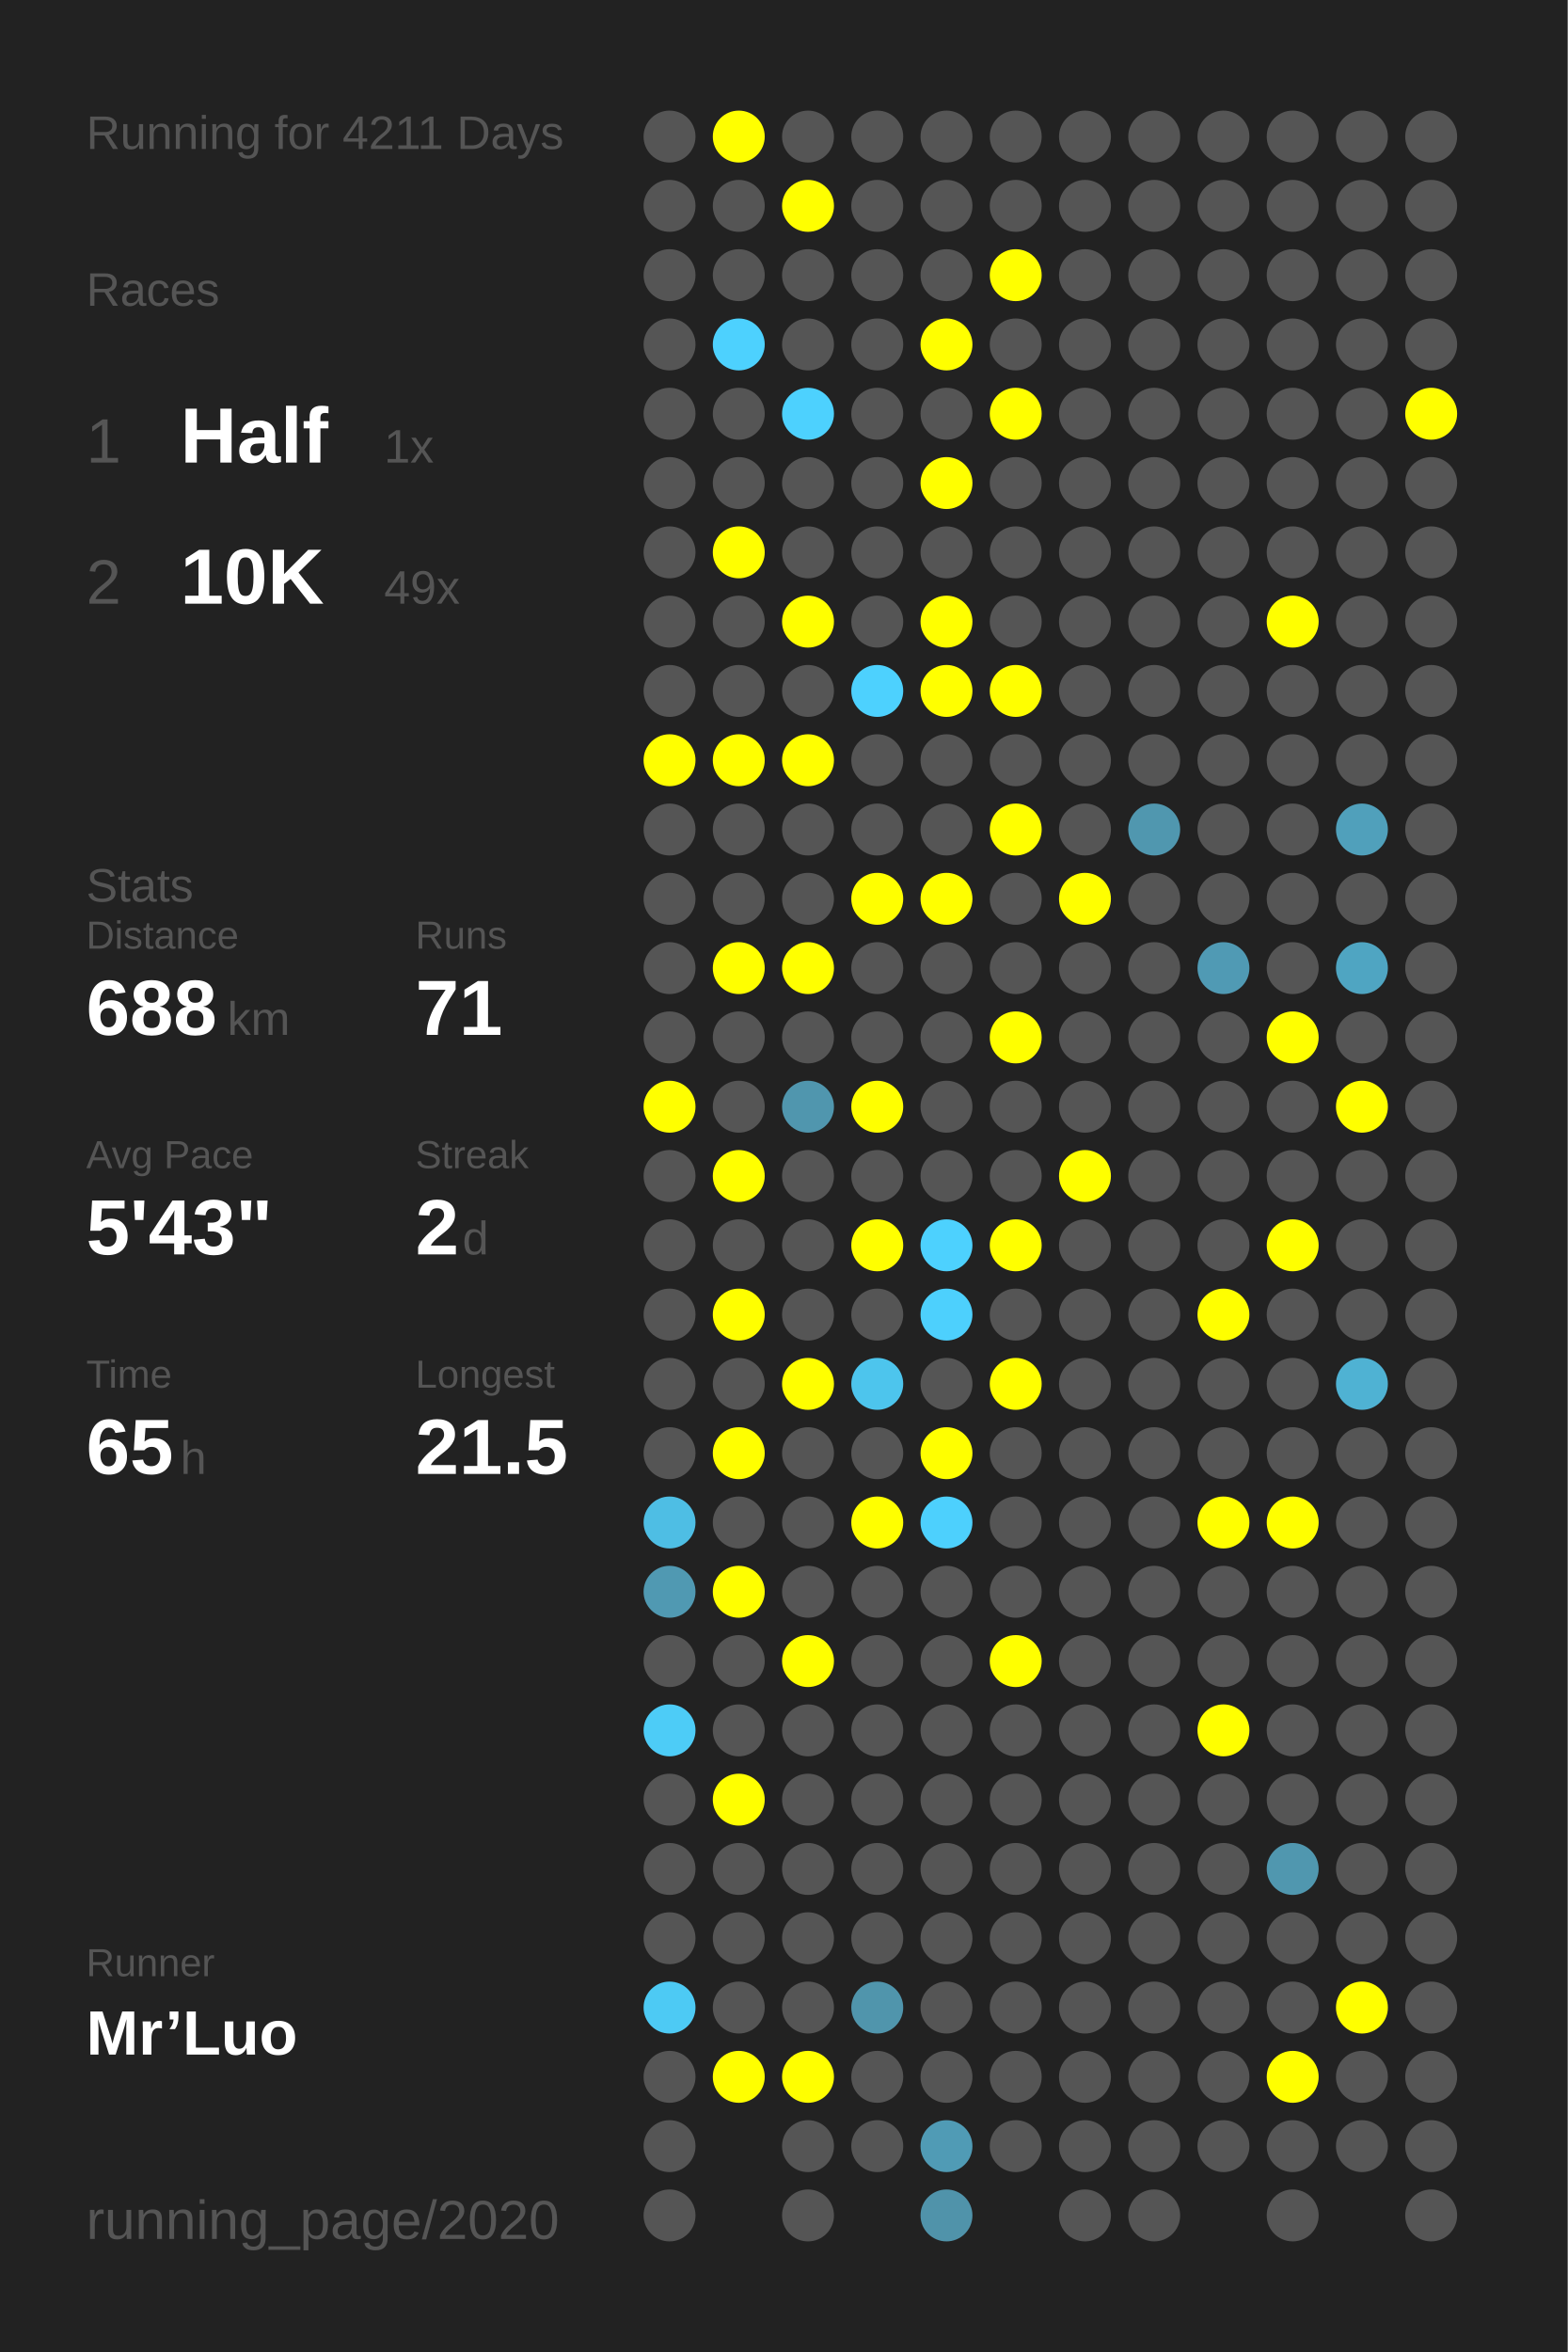
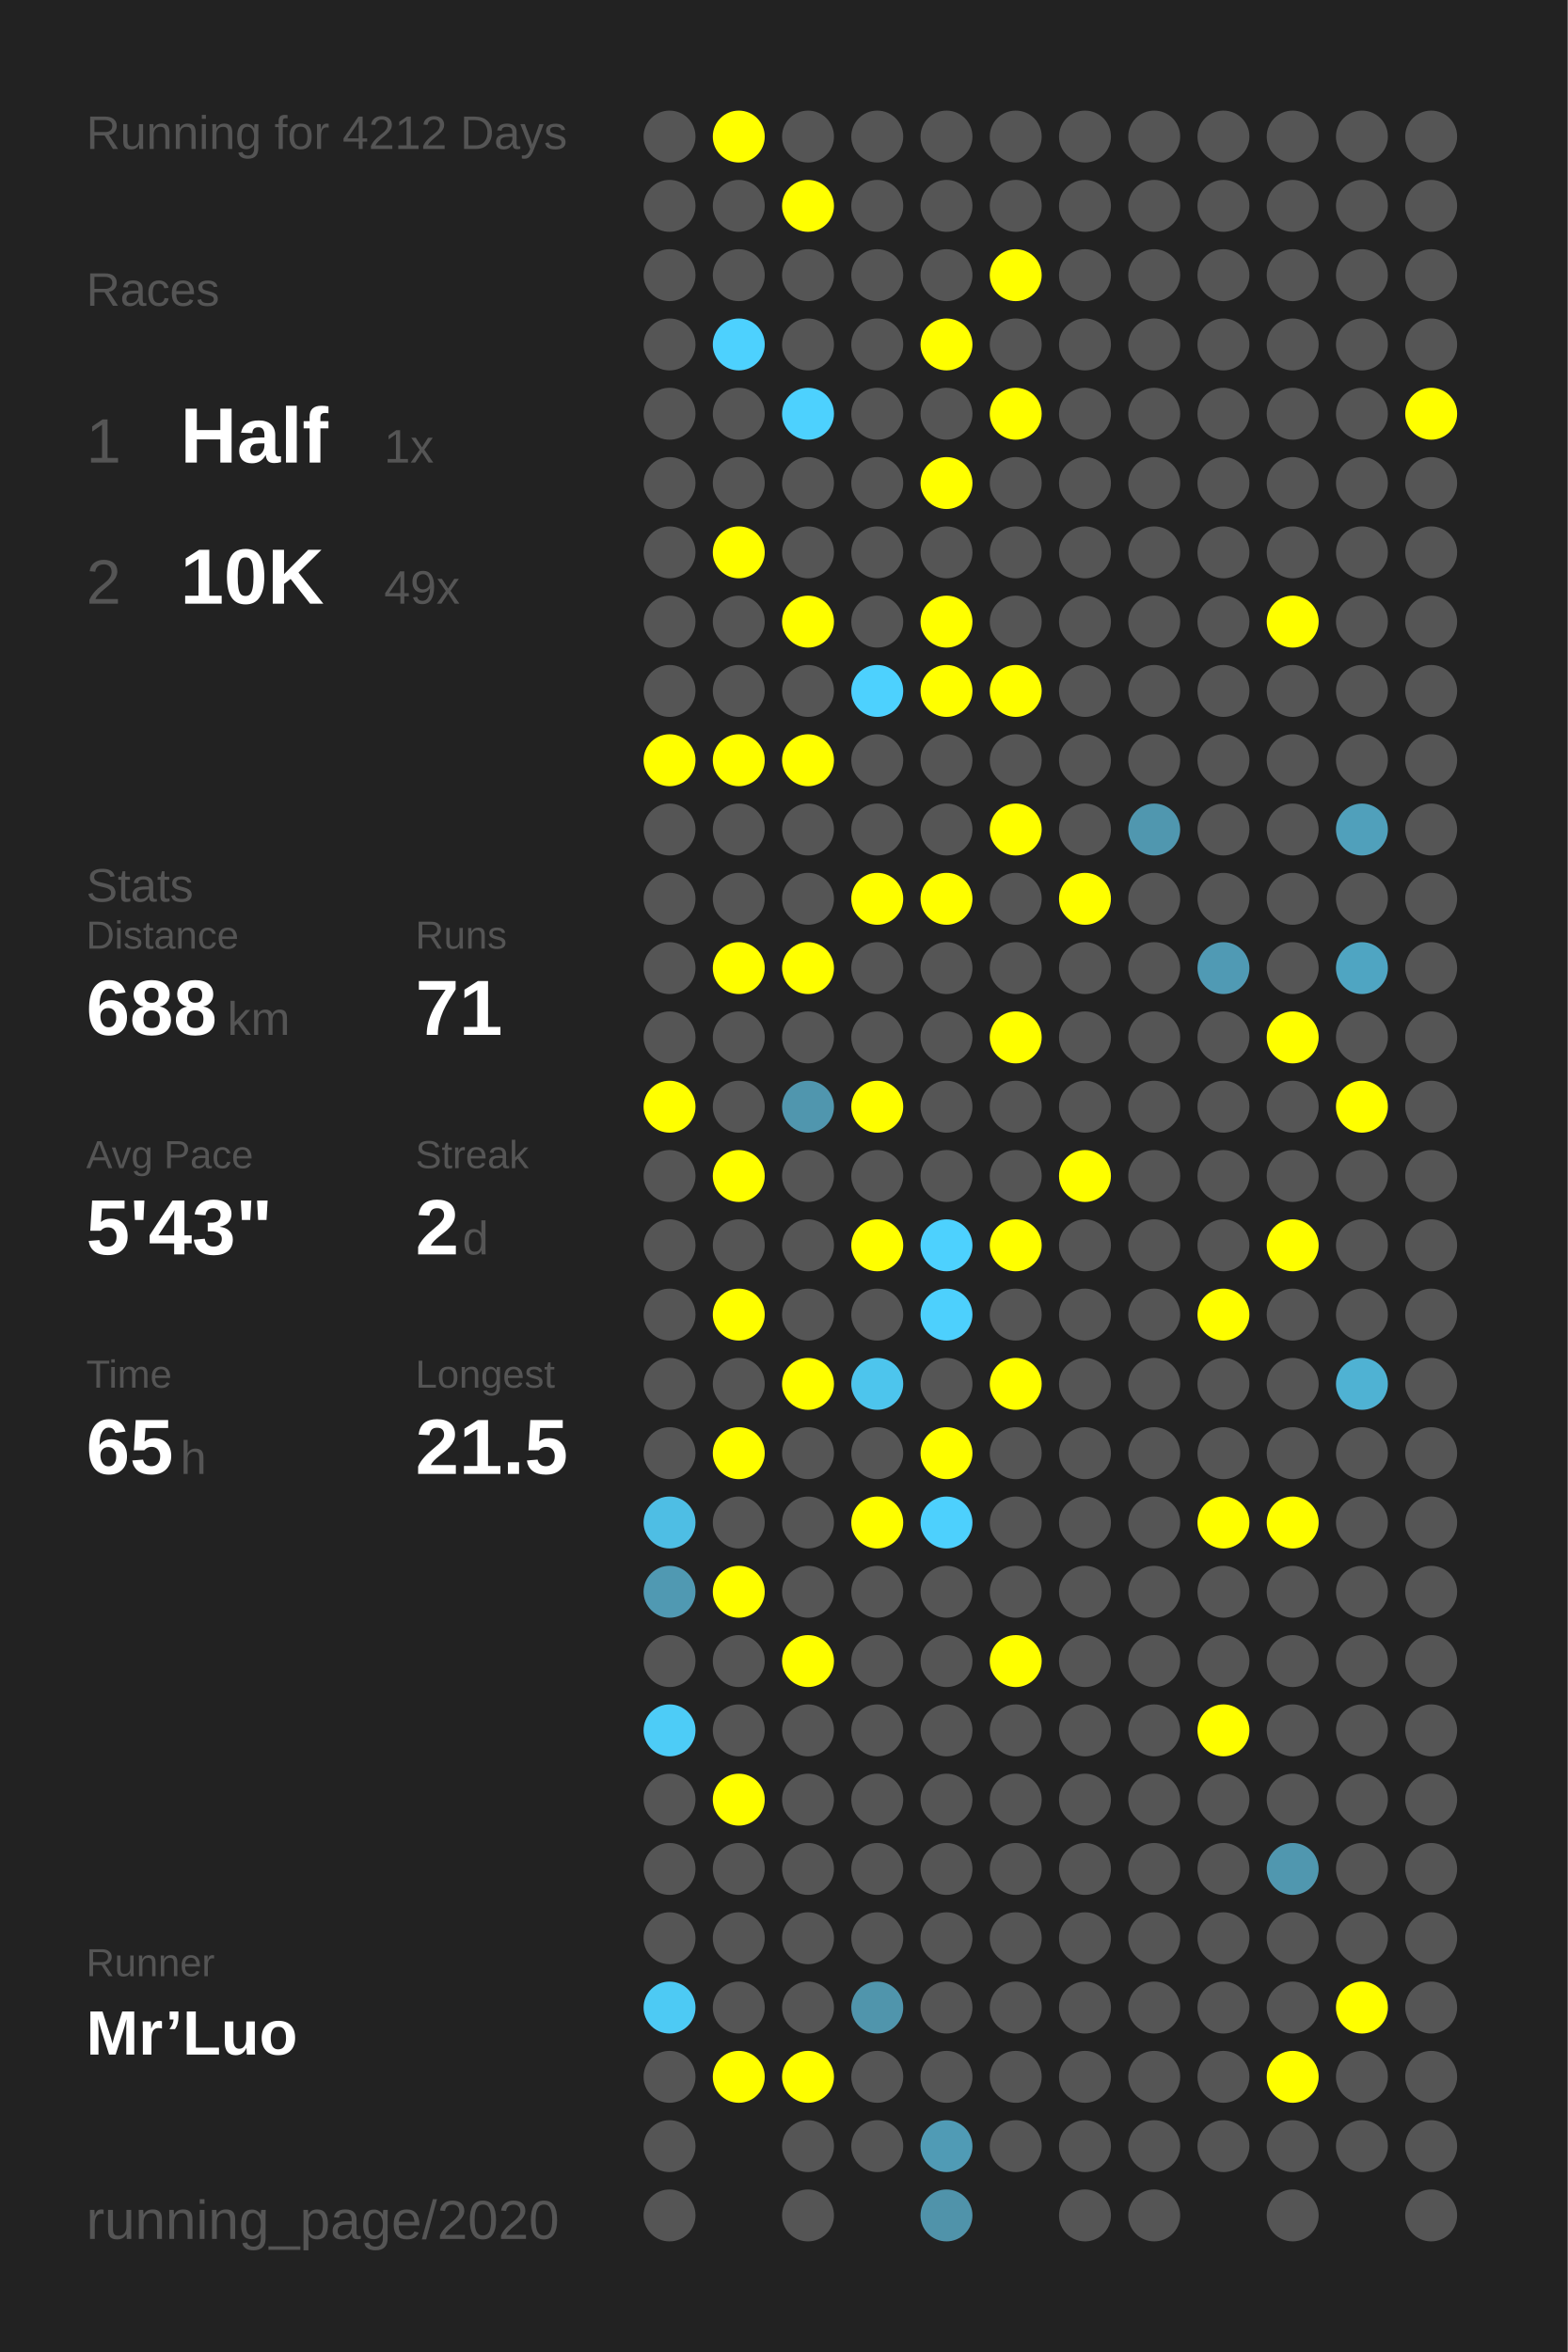
<svg xmlns="http://www.w3.org/2000/svg" baseProfile="full" height="300mm" version="1.1" viewBox="0,0,200,300" width="200mm">
  <defs />
  <rect fill="#222222" height="300" width="200" x="0" y="0" />
-   <text fill="#555555" style="font-size:6px; font-family:Arial;" x="11" y="19">Running for 4211 Days</text>
+   <text fill="#555555" style="font-size:6px; font-family:Arial;" x="11" y="19">Running for 4212 Days</text>
  <text fill="#555555" style="font-size:6px; font-family:Arial;" x="11" y="39">Races</text>
  <text fill="#555555" style="font-size:8px; font-family:Arial;" x="11" y="59">1</text>
  <text fill="#FFFFFF" style="font-size:10px; font-family:Arial; font-weight:bold;" x="23" y="59">Half</text>
  <text fill="#555555" style="font-size:6px; font-family:Arial;" x="49" y="59">1x</text>
  <text fill="#555555" style="font-size:8px; font-family:Arial;" x="11" y="77">2</text>
  <text fill="#FFFFFF" style="font-size:10px; font-family:Arial; font-weight:bold;" x="23" y="77">10K</text>
  <text fill="#555555" style="font-size:6px; font-family:Arial;" x="49" y="77">49x</text>
  <text fill="#555555" style="font-size:6px; font-family:Arial;" x="11" y="115">Stats</text>
  <text fill="#555555" style="font-size:5px; font-family:Arial;" x="11" y="121">Distance</text>
  <text fill="#FFFFFF" style="font-size:10px; font-family:Arial; font-weight:bold;" x="11" y="132">688</text>
  <text fill="#555555" style="font-size:6px; font-family:Arial;" x="29" y="132">km</text>
  <text fill="#555555" style="font-size:5px; font-family:Arial;" x="53" y="121">Runs</text>
  <text fill="#FFFFFF" style="font-size:10px; font-family:Arial; font-weight:bold;" x="53" y="132">71</text>
  <text fill="#555555" style="font-size:5px; font-family:Arial;" x="11" y="149">Avg Pace</text>
  <text fill="#FFFFFF" style="font-size:10px; font-family:Arial; font-weight:bold;" x="11" y="160">5'43"</text>
  <text fill="#555555" style="font-size:5px; font-family:Arial;" x="53" y="149">Streak</text>
  <text fill="#FFFFFF" style="font-size:10px; font-family:Arial; font-weight:bold;" x="53" y="160">2</text>
  <text fill="#555555" style="font-size:6px; font-family:Arial;" x="59" y="160">d</text>
  <text fill="#555555" style="font-size:5px; font-family:Arial;" x="11" y="177">Time</text>
  <text fill="#FFFFFF" style="font-size:10px; font-family:Arial; font-weight:bold;" x="11" y="188">65</text>
  <text fill="#555555" style="font-size:6px; font-family:Arial;" x="23" y="188">h</text>
  <text fill="#555555" style="font-size:5px; font-family:Arial;" x="53" y="177">Longest</text>
  <text fill="#FFFFFF" style="font-size:10px; font-family:Arial; font-weight:bold;" x="53" y="188">21.5</text>
  <text fill="#555555" style="font-size:5px; font-family:Arial;" x="11" y="252.065">Runner</text>
  <text fill="#FFFFFF" style="font-size:8px; font-family:Arial; font-weight:bold;" x="11" y="262.065">Mr’Luo</text>
  <text fill="#555555" style="font-size:7px; font-family:Arial;" x="11" y="285.581">running_page/2020</text>
  <circle cx="85.417" cy="17.419" fill="#555555" r="3.312" />
  <circle cx="85.417" cy="26.258" fill="#555555" r="3.312" />
  <circle cx="85.417" cy="35.097" fill="#555555" r="3.312" />
  <circle cx="85.417" cy="43.935" fill="#555555" r="3.312" />
  <circle cx="85.417" cy="52.774" fill="#555555" r="3.312" />
  <circle cx="85.417" cy="61.613" fill="#555555" r="3.312" />
  <circle cx="85.417" cy="70.452" fill="#555555" r="3.312" />
  <circle cx="85.417" cy="79.29" fill="#555555" r="3.312" />
  <circle cx="85.417" cy="88.129" fill="#555555" r="3.312" />
  <circle cx="85.417" cy="96.968" fill="#FFFF00" r="3.312" />
  <circle cx="85.417" cy="105.806" fill="#555555" r="3.312" />
  <circle cx="85.417" cy="114.645" fill="#555555" r="3.312" />
  <circle cx="85.417" cy="123.484" fill="#555555" r="3.312" />
  <circle cx="85.417" cy="132.323" fill="#555555" r="3.312" />
  <circle cx="85.417" cy="141.161" fill="#FFFF00" r="3.312" />
  <circle cx="85.417" cy="150" fill="#555555" r="3.312" />
  <circle cx="85.417" cy="158.839" fill="#555555" r="3.312" />
  <circle cx="85.417" cy="167.677" fill="#555555" r="3.312" />
  <circle cx="85.417" cy="176.516" fill="#555555" r="3.312" />
  <circle cx="85.417" cy="185.355" fill="#555555" r="3.312" />
  <circle cx="85.417" cy="194.194" fill="#4ebee4" r="3.312" />
  <circle cx="85.417" cy="203.032" fill="#5099b2" r="3.312" />
  <circle cx="85.417" cy="211.871" fill="#555555" r="3.312" />
  <circle cx="85.417" cy="220.71" fill="#4dccf7" r="3.312" />
  <circle cx="85.417" cy="229.548" fill="#555555" r="3.312" />
  <circle cx="85.417" cy="238.387" fill="#555555" r="3.312" />
  <circle cx="85.417" cy="247.226" fill="#555555" r="3.312" />
  <circle cx="85.417" cy="256.065" fill="#4dcaf4" r="3.312" />
  <circle cx="85.417" cy="264.903" fill="#555555" r="3.312" />
  <circle cx="85.417" cy="273.742" fill="#555555" r="3.312" />
  <circle cx="85.417" cy="282.581" fill="#555555" r="3.312" />
  <circle cx="94.25" cy="17.419" fill="#FFFF00" r="3.312" />
  <circle cx="94.25" cy="26.258" fill="#555555" r="3.312" />
  <circle cx="94.25" cy="35.097" fill="#555555" r="3.312" />
  <circle cx="94.25" cy="43.935" fill="#4dd1fe" r="3.312" />
  <circle cx="94.25" cy="52.774" fill="#555555" r="3.312" />
  <circle cx="94.25" cy="61.613" fill="#555555" r="3.312" />
  <circle cx="94.25" cy="70.452" fill="#FFFF00" r="3.312" />
  <circle cx="94.25" cy="79.29" fill="#555555" r="3.312" />
  <circle cx="94.25" cy="88.129" fill="#555555" r="3.312" />
  <circle cx="94.25" cy="96.968" fill="#FFFF00" r="3.312" />
  <circle cx="94.25" cy="105.806" fill="#555555" r="3.312" />
  <circle cx="94.25" cy="114.645" fill="#555555" r="3.312" />
  <circle cx="94.25" cy="123.484" fill="#FFFF00" r="3.312" />
  <circle cx="94.25" cy="132.323" fill="#555555" r="3.312" />
  <circle cx="94.25" cy="141.161" fill="#555555" r="3.312" />
  <circle cx="94.25" cy="150" fill="#FFFF00" r="3.312" />
  <circle cx="94.25" cy="158.839" fill="#555555" r="3.312" />
  <circle cx="94.25" cy="167.677" fill="#FFFF00" r="3.312" />
  <circle cx="94.25" cy="176.516" fill="#555555" r="3.312" />
  <circle cx="94.25" cy="185.355" fill="#FFFF00" r="3.312" />
  <circle cx="94.25" cy="194.194" fill="#555555" r="3.312" />
  <circle cx="94.25" cy="203.032" fill="#FFFF00" r="3.312" />
  <circle cx="94.25" cy="211.871" fill="#555555" r="3.312" />
  <circle cx="94.25" cy="220.71" fill="#555555" r="3.312" />
  <circle cx="94.25" cy="229.548" fill="#FFFF00" r="3.312" />
  <circle cx="94.25" cy="238.387" fill="#555555" r="3.312" />
  <circle cx="94.25" cy="247.226" fill="#555555" r="3.312" />
  <circle cx="94.25" cy="256.065" fill="#555555" r="3.312" />
  <circle cx="94.25" cy="264.903" fill="#FFFF00" r="3.312" />
  <circle cx="103.083" cy="17.419" fill="#555555" r="3.312" />
  <circle cx="103.083" cy="26.258" fill="#FFFF00" r="3.312" />
  <circle cx="103.083" cy="35.097" fill="#555555" r="3.312" />
  <circle cx="103.083" cy="43.935" fill="#555555" r="3.312" />
  <circle cx="103.083" cy="52.774" fill="#4dd1fe" r="3.312" />
  <circle cx="103.083" cy="61.613" fill="#555555" r="3.312" />
  <circle cx="103.083" cy="70.452" fill="#555555" r="3.312" />
  <circle cx="103.083" cy="79.29" fill="#FFFF00" r="3.312" />
  <circle cx="103.083" cy="88.129" fill="#555555" r="3.312" />
  <circle cx="103.083" cy="96.968" fill="#FFFF00" r="3.312" />
  <circle cx="103.083" cy="105.806" fill="#555555" r="3.312" />
  <circle cx="103.083" cy="114.645" fill="#555555" r="3.312" />
  <circle cx="103.083" cy="123.484" fill="#FFFF00" r="3.312" />
  <circle cx="103.083" cy="132.323" fill="#555555" r="3.312" />
  <circle cx="103.083" cy="141.161" fill="#5096ae" r="3.312" />
  <circle cx="103.083" cy="150" fill="#555555" r="3.312" />
  <circle cx="103.083" cy="158.839" fill="#555555" r="3.312" />
  <circle cx="103.083" cy="167.677" fill="#555555" r="3.312" />
  <circle cx="103.083" cy="176.516" fill="#FFFF00" r="3.312" />
  <circle cx="103.083" cy="185.355" fill="#555555" r="3.312" />
  <circle cx="103.083" cy="194.194" fill="#555555" r="3.312" />
  <circle cx="103.083" cy="203.032" fill="#555555" r="3.312" />
  <circle cx="103.083" cy="211.871" fill="#FFFF00" r="3.312" />
  <circle cx="103.083" cy="220.71" fill="#555555" r="3.312" />
  <circle cx="103.083" cy="229.548" fill="#555555" r="3.312" />
  <circle cx="103.083" cy="238.387" fill="#555555" r="3.312" />
  <circle cx="103.083" cy="247.226" fill="#555555" r="3.312" />
  <circle cx="103.083" cy="256.065" fill="#555555" r="3.312" />
  <circle cx="103.083" cy="264.903" fill="#FFFF00" r="3.312" />
  <circle cx="103.083" cy="273.742" fill="#555555" r="3.312" />
  <circle cx="103.083" cy="282.581" fill="#555555" r="3.312" />
  <circle cx="111.917" cy="17.419" fill="#555555" r="3.312" />
  <circle cx="111.917" cy="26.258" fill="#555555" r="3.312" />
  <circle cx="111.917" cy="35.097" fill="#555555" r="3.312" />
  <circle cx="111.917" cy="43.935" fill="#555555" r="3.312" />
  <circle cx="111.917" cy="52.774" fill="#555555" r="3.312" />
  <circle cx="111.917" cy="61.613" fill="#555555" r="3.312" />
  <circle cx="111.917" cy="70.452" fill="#555555" r="3.312" />
  <circle cx="111.917" cy="79.29" fill="#555555" r="3.312" />
  <circle cx="111.917" cy="88.129" fill="#4dd1fe" r="3.312" />
  <circle cx="111.917" cy="96.968" fill="#555555" r="3.312" />
  <circle cx="111.917" cy="105.806" fill="#555555" r="3.312" />
  <circle cx="111.917" cy="114.645" fill="#FFFF00" r="3.312" />
  <circle cx="111.917" cy="123.484" fill="#555555" r="3.312" />
  <circle cx="111.917" cy="132.323" fill="#555555" r="3.312" />
  <circle cx="111.917" cy="141.161" fill="#FFFF00" r="3.312" />
  <circle cx="111.917" cy="150" fill="#555555" r="3.312" />
  <circle cx="111.917" cy="158.839" fill="#FFFF00" r="3.312" />
  <circle cx="111.917" cy="167.677" fill="#555555" r="3.312" />
  <circle cx="111.917" cy="176.516" fill="#4dc5ed" r="3.312" />
  <circle cx="111.917" cy="185.355" fill="#555555" r="3.312" />
  <circle cx="111.917" cy="194.194" fill="#FFFF00" r="3.312" />
  <circle cx="111.917" cy="203.032" fill="#555555" r="3.312" />
  <circle cx="111.917" cy="211.871" fill="#555555" r="3.312" />
  <circle cx="111.917" cy="220.71" fill="#555555" r="3.312" />
  <circle cx="111.917" cy="229.548" fill="#555555" r="3.312" />
  <circle cx="111.917" cy="238.387" fill="#555555" r="3.312" />
  <circle cx="111.917" cy="247.226" fill="#555555" r="3.312" />
  <circle cx="111.917" cy="256.065" fill="#5095ac" r="3.312" />
  <circle cx="111.917" cy="264.903" fill="#555555" r="3.312" />
  <circle cx="111.917" cy="273.742" fill="#555555" r="3.312" />
  <circle cx="120.75" cy="17.419" fill="#555555" r="3.312" />
  <circle cx="120.75" cy="26.258" fill="#555555" r="3.312" />
  <circle cx="120.75" cy="35.097" fill="#555555" r="3.312" />
  <circle cx="120.75" cy="43.935" fill="#FFFF00" r="3.312" />
  <circle cx="120.75" cy="52.774" fill="#555555" r="3.312" />
  <circle cx="120.75" cy="61.613" fill="#FFFF00" r="3.312" />
  <circle cx="120.75" cy="70.452" fill="#555555" r="3.312" />
  <circle cx="120.75" cy="79.29" fill="#FFFF00" r="3.312" />
  <circle cx="120.75" cy="88.129" fill="#FFFF00" r="3.312" />
  <circle cx="120.75" cy="96.968" fill="#555555" r="3.312" />
  <circle cx="120.75" cy="105.806" fill="#555555" r="3.312" />
  <circle cx="120.75" cy="114.645" fill="#FFFF00" r="3.312" />
  <circle cx="120.75" cy="123.484" fill="#555555" r="3.312" />
  <circle cx="120.75" cy="132.323" fill="#555555" r="3.312" />
  <circle cx="120.75" cy="141.161" fill="#555555" r="3.312" />
  <circle cx="120.75" cy="150" fill="#555555" r="3.312" />
  <circle cx="120.75" cy="158.839" fill="#4dd1fe" r="3.312" />
  <circle cx="120.75" cy="167.677" fill="#4dd0fd" r="3.312" />
  <circle cx="120.75" cy="176.516" fill="#555555" r="3.312" />
  <circle cx="120.75" cy="185.355" fill="#FFFF00" r="3.312" />
  <circle cx="120.75" cy="194.194" fill="#4dd0fd" r="3.312" />
  <circle cx="120.75" cy="203.032" fill="#555555" r="3.312" />
  <circle cx="120.75" cy="211.871" fill="#555555" r="3.312" />
  <circle cx="120.75" cy="220.71" fill="#555555" r="3.312" />
  <circle cx="120.75" cy="229.548" fill="#555555" r="3.312" />
  <circle cx="120.75" cy="238.387" fill="#555555" r="3.312" />
  <circle cx="120.75" cy="247.226" fill="#555555" r="3.312" />
  <circle cx="120.75" cy="256.065" fill="#555555" r="3.312" />
  <circle cx="120.75" cy="264.903" fill="#555555" r="3.312" />
  <circle cx="120.75" cy="273.742" fill="#509bb5" r="3.312" />
  <circle cx="120.75" cy="282.581" fill="#5093aa" r="3.312" />
  <circle cx="129.583" cy="17.419" fill="#555555" r="3.312" />
  <circle cx="129.583" cy="26.258" fill="#555555" r="3.312" />
  <circle cx="129.583" cy="35.097" fill="#FFFF00" r="3.312" />
  <circle cx="129.583" cy="43.935" fill="#555555" r="3.312" />
  <circle cx="129.583" cy="52.774" fill="#FFFF00" r="3.312" />
  <circle cx="129.583" cy="61.613" fill="#555555" r="3.312" />
  <circle cx="129.583" cy="70.452" fill="#555555" r="3.312" />
  <circle cx="129.583" cy="79.29" fill="#555555" r="3.312" />
  <circle cx="129.583" cy="88.129" fill="#FFFF00" r="3.312" />
  <circle cx="129.583" cy="96.968" fill="#555555" r="3.312" />
  <circle cx="129.583" cy="105.806" fill="#FFFF00" r="3.312" />
  <circle cx="129.583" cy="114.645" fill="#555555" r="3.312" />
  <circle cx="129.583" cy="123.484" fill="#555555" r="3.312" />
  <circle cx="129.583" cy="132.323" fill="#FFFF00" r="3.312" />
  <circle cx="129.583" cy="141.161" fill="#555555" r="3.312" />
  <circle cx="129.583" cy="150" fill="#555555" r="3.312" />
  <circle cx="129.583" cy="158.839" fill="#FFFF00" r="3.312" />
  <circle cx="129.583" cy="167.677" fill="#555555" r="3.312" />
  <circle cx="129.583" cy="176.516" fill="#FFFF00" r="3.312" />
  <circle cx="129.583" cy="185.355" fill="#555555" r="3.312" />
  <circle cx="129.583" cy="194.194" fill="#555555" r="3.312" />
  <circle cx="129.583" cy="203.032" fill="#555555" r="3.312" />
  <circle cx="129.583" cy="211.871" fill="#FFFF00" r="3.312" />
  <circle cx="129.583" cy="220.71" fill="#555555" r="3.312" />
  <circle cx="129.583" cy="229.548" fill="#555555" r="3.312" />
  <circle cx="129.583" cy="238.387" fill="#555555" r="3.312" />
  <circle cx="129.583" cy="247.226" fill="#555555" r="3.312" />
  <circle cx="129.583" cy="256.065" fill="#555555" r="3.312" />
  <circle cx="129.583" cy="264.903" fill="#555555" r="3.312" />
  <circle cx="129.583" cy="273.742" fill="#555555" r="3.312" />
  <circle cx="138.417" cy="17.419" fill="#555555" r="3.312" />
  <circle cx="138.417" cy="26.258" fill="#555555" r="3.312" />
  <circle cx="138.417" cy="35.097" fill="#555555" r="3.312" />
  <circle cx="138.417" cy="43.935" fill="#555555" r="3.312" />
  <circle cx="138.417" cy="52.774" fill="#555555" r="3.312" />
  <circle cx="138.417" cy="61.613" fill="#555555" r="3.312" />
  <circle cx="138.417" cy="70.452" fill="#555555" r="3.312" />
  <circle cx="138.417" cy="79.29" fill="#555555" r="3.312" />
  <circle cx="138.417" cy="88.129" fill="#555555" r="3.312" />
  <circle cx="138.417" cy="96.968" fill="#555555" r="3.312" />
  <circle cx="138.417" cy="105.806" fill="#555555" r="3.312" />
  <circle cx="138.417" cy="114.645" fill="#FFFF00" r="3.312" />
  <circle cx="138.417" cy="123.484" fill="#555555" r="3.312" />
  <circle cx="138.417" cy="132.323" fill="#555555" r="3.312" />
  <circle cx="138.417" cy="141.161" fill="#555555" r="3.312" />
  <circle cx="138.417" cy="150" fill="#FFFF00" r="3.312" />
  <circle cx="138.417" cy="158.839" fill="#555555" r="3.312" />
  <circle cx="138.417" cy="167.677" fill="#555555" r="3.312" />
  <circle cx="138.417" cy="176.516" fill="#555555" r="3.312" />
  <circle cx="138.417" cy="185.355" fill="#555555" r="3.312" />
  <circle cx="138.417" cy="194.194" fill="#555555" r="3.312" />
  <circle cx="138.417" cy="203.032" fill="#555555" r="3.312" />
  <circle cx="138.417" cy="211.871" fill="#555555" r="3.312" />
  <circle cx="138.417" cy="220.71" fill="#555555" r="3.312" />
  <circle cx="138.417" cy="229.548" fill="#555555" r="3.312" />
  <circle cx="138.417" cy="238.387" fill="#555555" r="3.312" />
  <circle cx="138.417" cy="247.226" fill="#555555" r="3.312" />
  <circle cx="138.417" cy="256.065" fill="#555555" r="3.312" />
  <circle cx="138.417" cy="264.903" fill="#555555" r="3.312" />
  <circle cx="138.417" cy="273.742" fill="#555555" r="3.312" />
  <circle cx="138.417" cy="282.581" fill="#555555" r="3.312" />
  <circle cx="147.25" cy="17.419" fill="#555555" r="3.312" />
  <circle cx="147.25" cy="26.258" fill="#555555" r="3.312" />
  <circle cx="147.25" cy="35.097" fill="#555555" r="3.312" />
  <circle cx="147.25" cy="43.935" fill="#555555" r="3.312" />
  <circle cx="147.25" cy="52.774" fill="#555555" r="3.312" />
  <circle cx="147.25" cy="61.613" fill="#555555" r="3.312" />
  <circle cx="147.25" cy="70.452" fill="#555555" r="3.312" />
  <circle cx="147.25" cy="79.29" fill="#555555" r="3.312" />
  <circle cx="147.25" cy="88.129" fill="#555555" r="3.312" />
  <circle cx="147.25" cy="96.968" fill="#555555" r="3.312" />
  <circle cx="147.25" cy="105.806" fill="#5097af" r="3.312" />
  <circle cx="147.25" cy="114.645" fill="#555555" r="3.312" />
  <circle cx="147.25" cy="123.484" fill="#555555" r="3.312" />
  <circle cx="147.25" cy="132.323" fill="#555555" r="3.312" />
  <circle cx="147.25" cy="141.161" fill="#555555" r="3.312" />
  <circle cx="147.25" cy="150" fill="#555555" r="3.312" />
  <circle cx="147.25" cy="158.839" fill="#555555" r="3.312" />
  <circle cx="147.25" cy="167.677" fill="#555555" r="3.312" />
  <circle cx="147.25" cy="176.516" fill="#555555" r="3.312" />
  <circle cx="147.25" cy="185.355" fill="#555555" r="3.312" />
  <circle cx="147.25" cy="194.194" fill="#555555" r="3.312" />
  <circle cx="147.25" cy="203.032" fill="#555555" r="3.312" />
  <circle cx="147.25" cy="211.871" fill="#555555" r="3.312" />
  <circle cx="147.25" cy="220.71" fill="#555555" r="3.312" />
  <circle cx="147.25" cy="229.548" fill="#555555" r="3.312" />
  <circle cx="147.25" cy="238.387" fill="#555555" r="3.312" />
  <circle cx="147.25" cy="247.226" fill="#555555" r="3.312" />
  <circle cx="147.25" cy="256.065" fill="#555555" r="3.312" />
  <circle cx="147.25" cy="264.903" fill="#555555" r="3.312" />
  <circle cx="147.25" cy="273.742" fill="#555555" r="3.312" />
  <circle cx="147.25" cy="282.581" fill="#555555" r="3.312" />
  <circle cx="156.083" cy="17.419" fill="#555555" r="3.312" />
  <circle cx="156.083" cy="26.258" fill="#555555" r="3.312" />
  <circle cx="156.083" cy="35.097" fill="#555555" r="3.312" />
  <circle cx="156.083" cy="43.935" fill="#555555" r="3.312" />
  <circle cx="156.083" cy="52.774" fill="#555555" r="3.312" />
  <circle cx="156.083" cy="61.613" fill="#555555" r="3.312" />
  <circle cx="156.083" cy="70.452" fill="#555555" r="3.312" />
  <circle cx="156.083" cy="79.29" fill="#555555" r="3.312" />
  <circle cx="156.083" cy="88.129" fill="#555555" r="3.312" />
  <circle cx="156.083" cy="96.968" fill="#555555" r="3.312" />
  <circle cx="156.083" cy="105.806" fill="#555555" r="3.312" />
  <circle cx="156.083" cy="114.645" fill="#555555" r="3.312" />
  <circle cx="156.083" cy="123.484" fill="#509ab4" r="3.312" />
  <circle cx="156.083" cy="132.323" fill="#555555" r="3.312" />
  <circle cx="156.083" cy="141.161" fill="#555555" r="3.312" />
  <circle cx="156.083" cy="150" fill="#555555" r="3.312" />
  <circle cx="156.083" cy="158.839" fill="#555555" r="3.312" />
  <circle cx="156.083" cy="167.677" fill="#FFFF00" r="3.312" />
  <circle cx="156.083" cy="176.516" fill="#555555" r="3.312" />
  <circle cx="156.083" cy="185.355" fill="#555555" r="3.312" />
  <circle cx="156.083" cy="194.194" fill="#FFFF00" r="3.312" />
  <circle cx="156.083" cy="203.032" fill="#555555" r="3.312" />
  <circle cx="156.083" cy="211.871" fill="#555555" r="3.312" />
  <circle cx="156.083" cy="220.71" fill="#FFFF00" r="3.312" />
  <circle cx="156.083" cy="229.548" fill="#555555" r="3.312" />
  <circle cx="156.083" cy="238.387" fill="#555555" r="3.312" />
  <circle cx="156.083" cy="247.226" fill="#555555" r="3.312" />
  <circle cx="156.083" cy="256.065" fill="#555555" r="3.312" />
  <circle cx="156.083" cy="264.903" fill="#555555" r="3.312" />
  <circle cx="156.083" cy="273.742" fill="#555555" r="3.312" />
  <circle cx="164.917" cy="17.419" fill="#555555" r="3.312" />
  <circle cx="164.917" cy="26.258" fill="#555555" r="3.312" />
  <circle cx="164.917" cy="35.097" fill="#555555" r="3.312" />
  <circle cx="164.917" cy="43.935" fill="#555555" r="3.312" />
  <circle cx="164.917" cy="52.774" fill="#555555" r="3.312" />
  <circle cx="164.917" cy="61.613" fill="#555555" r="3.312" />
  <circle cx="164.917" cy="70.452" fill="#555555" r="3.312" />
  <circle cx="164.917" cy="79.29" fill="#FFFF00" r="3.312" />
  <circle cx="164.917" cy="88.129" fill="#555555" r="3.312" />
  <circle cx="164.917" cy="96.968" fill="#555555" r="3.312" />
  <circle cx="164.917" cy="105.806" fill="#555555" r="3.312" />
  <circle cx="164.917" cy="114.645" fill="#555555" r="3.312" />
  <circle cx="164.917" cy="123.484" fill="#555555" r="3.312" />
  <circle cx="164.917" cy="132.323" fill="#FFFF00" r="3.312" />
  <circle cx="164.917" cy="141.161" fill="#555555" r="3.312" />
  <circle cx="164.917" cy="150" fill="#555555" r="3.312" />
  <circle cx="164.917" cy="158.839" fill="#FFFF00" r="3.312" />
  <circle cx="164.917" cy="167.677" fill="#555555" r="3.312" />
  <circle cx="164.917" cy="176.516" fill="#555555" r="3.312" />
  <circle cx="164.917" cy="185.355" fill="#555555" r="3.312" />
  <circle cx="164.917" cy="194.194" fill="#FFFF00" r="3.312" />
  <circle cx="164.917" cy="203.032" fill="#555555" r="3.312" />
  <circle cx="164.917" cy="211.871" fill="#555555" r="3.312" />
  <circle cx="164.917" cy="220.71" fill="#555555" r="3.312" />
  <circle cx="164.917" cy="229.548" fill="#555555" r="3.312" />
  <circle cx="164.917" cy="238.387" fill="#5097af" r="3.312" />
  <circle cx="164.917" cy="247.226" fill="#555555" r="3.312" />
  <circle cx="164.917" cy="256.065" fill="#555555" r="3.312" />
  <circle cx="164.917" cy="264.903" fill="#FFFF00" r="3.312" />
  <circle cx="164.917" cy="273.742" fill="#555555" r="3.312" />
  <circle cx="164.917" cy="282.581" fill="#555555" r="3.312" />
  <circle cx="173.75" cy="17.419" fill="#555555" r="3.312" />
  <circle cx="173.75" cy="26.258" fill="#555555" r="3.312" />
  <circle cx="173.75" cy="35.097" fill="#555555" r="3.312" />
  <circle cx="173.75" cy="43.935" fill="#555555" r="3.312" />
  <circle cx="173.75" cy="52.774" fill="#555555" r="3.312" />
  <circle cx="173.75" cy="61.613" fill="#555555" r="3.312" />
  <circle cx="173.75" cy="70.452" fill="#555555" r="3.312" />
  <circle cx="173.75" cy="79.29" fill="#555555" r="3.312" />
  <circle cx="173.75" cy="88.129" fill="#555555" r="3.312" />
  <circle cx="173.75" cy="96.968" fill="#555555" r="3.312" />
  <circle cx="173.75" cy="105.806" fill="#50a0bb" r="3.312" />
  <circle cx="173.75" cy="114.645" fill="#555555" r="3.312" />
  <circle cx="173.75" cy="123.484" fill="#4fa5c2" r="3.312" />
  <circle cx="173.75" cy="132.323" fill="#555555" r="3.312" />
  <circle cx="173.75" cy="141.161" fill="#FFFF00" r="3.312" />
  <circle cx="173.75" cy="150" fill="#555555" r="3.312" />
  <circle cx="173.75" cy="158.839" fill="#555555" r="3.312" />
  <circle cx="173.75" cy="167.677" fill="#555555" r="3.312" />
  <circle cx="173.75" cy="176.516" fill="#4fb2d3" r="3.312" />
  <circle cx="173.75" cy="185.355" fill="#555555" r="3.312" />
  <circle cx="173.75" cy="194.194" fill="#555555" r="3.312" />
  <circle cx="173.75" cy="203.032" fill="#555555" r="3.312" />
  <circle cx="173.75" cy="211.871" fill="#555555" r="3.312" />
  <circle cx="173.75" cy="220.71" fill="#555555" r="3.312" />
  <circle cx="173.75" cy="229.548" fill="#555555" r="3.312" />
  <circle cx="173.75" cy="238.387" fill="#555555" r="3.312" />
  <circle cx="173.75" cy="247.226" fill="#555555" r="3.312" />
  <circle cx="173.75" cy="256.065" fill="#FFFF00" r="3.312" />
  <circle cx="173.75" cy="264.903" fill="#555555" r="3.312" />
  <circle cx="173.75" cy="273.742" fill="#555555" r="3.312" />
  <circle cx="182.583" cy="17.419" fill="#555555" r="3.312" />
  <circle cx="182.583" cy="26.258" fill="#555555" r="3.312" />
  <circle cx="182.583" cy="35.097" fill="#555555" r="3.312" />
  <circle cx="182.583" cy="43.935" fill="#555555" r="3.312" />
  <circle cx="182.583" cy="52.774" fill="#FFFF00" r="3.312" />
  <circle cx="182.583" cy="61.613" fill="#555555" r="3.312" />
  <circle cx="182.583" cy="70.452" fill="#555555" r="3.312" />
  <circle cx="182.583" cy="79.29" fill="#555555" r="3.312" />
  <circle cx="182.583" cy="88.129" fill="#555555" r="3.312" />
  <circle cx="182.583" cy="96.968" fill="#555555" r="3.312" />
  <circle cx="182.583" cy="105.806" fill="#555555" r="3.312" />
  <circle cx="182.583" cy="114.645" fill="#555555" r="3.312" />
  <circle cx="182.583" cy="123.484" fill="#555555" r="3.312" />
  <circle cx="182.583" cy="132.323" fill="#555555" r="3.312" />
  <circle cx="182.583" cy="141.161" fill="#555555" r="3.312" />
  <circle cx="182.583" cy="150" fill="#555555" r="3.312" />
  <circle cx="182.583" cy="158.839" fill="#555555" r="3.312" />
  <circle cx="182.583" cy="167.677" fill="#555555" r="3.312" />
  <circle cx="182.583" cy="176.516" fill="#555555" r="3.312" />
  <circle cx="182.583" cy="185.355" fill="#555555" r="3.312" />
  <circle cx="182.583" cy="194.194" fill="#555555" r="3.312" />
  <circle cx="182.583" cy="203.032" fill="#555555" r="3.312" />
  <circle cx="182.583" cy="211.871" fill="#555555" r="3.312" />
  <circle cx="182.583" cy="220.71" fill="#555555" r="3.312" />
  <circle cx="182.583" cy="229.548" fill="#555555" r="3.312" />
  <circle cx="182.583" cy="238.387" fill="#555555" r="3.312" />
  <circle cx="182.583" cy="247.226" fill="#555555" r="3.312" />
  <circle cx="182.583" cy="256.065" fill="#555555" r="3.312" />
  <circle cx="182.583" cy="264.903" fill="#555555" r="3.312" />
  <circle cx="182.583" cy="273.742" fill="#555555" r="3.312" />
  <circle cx="182.583" cy="282.581" fill="#555555" r="3.312" />
</svg>
